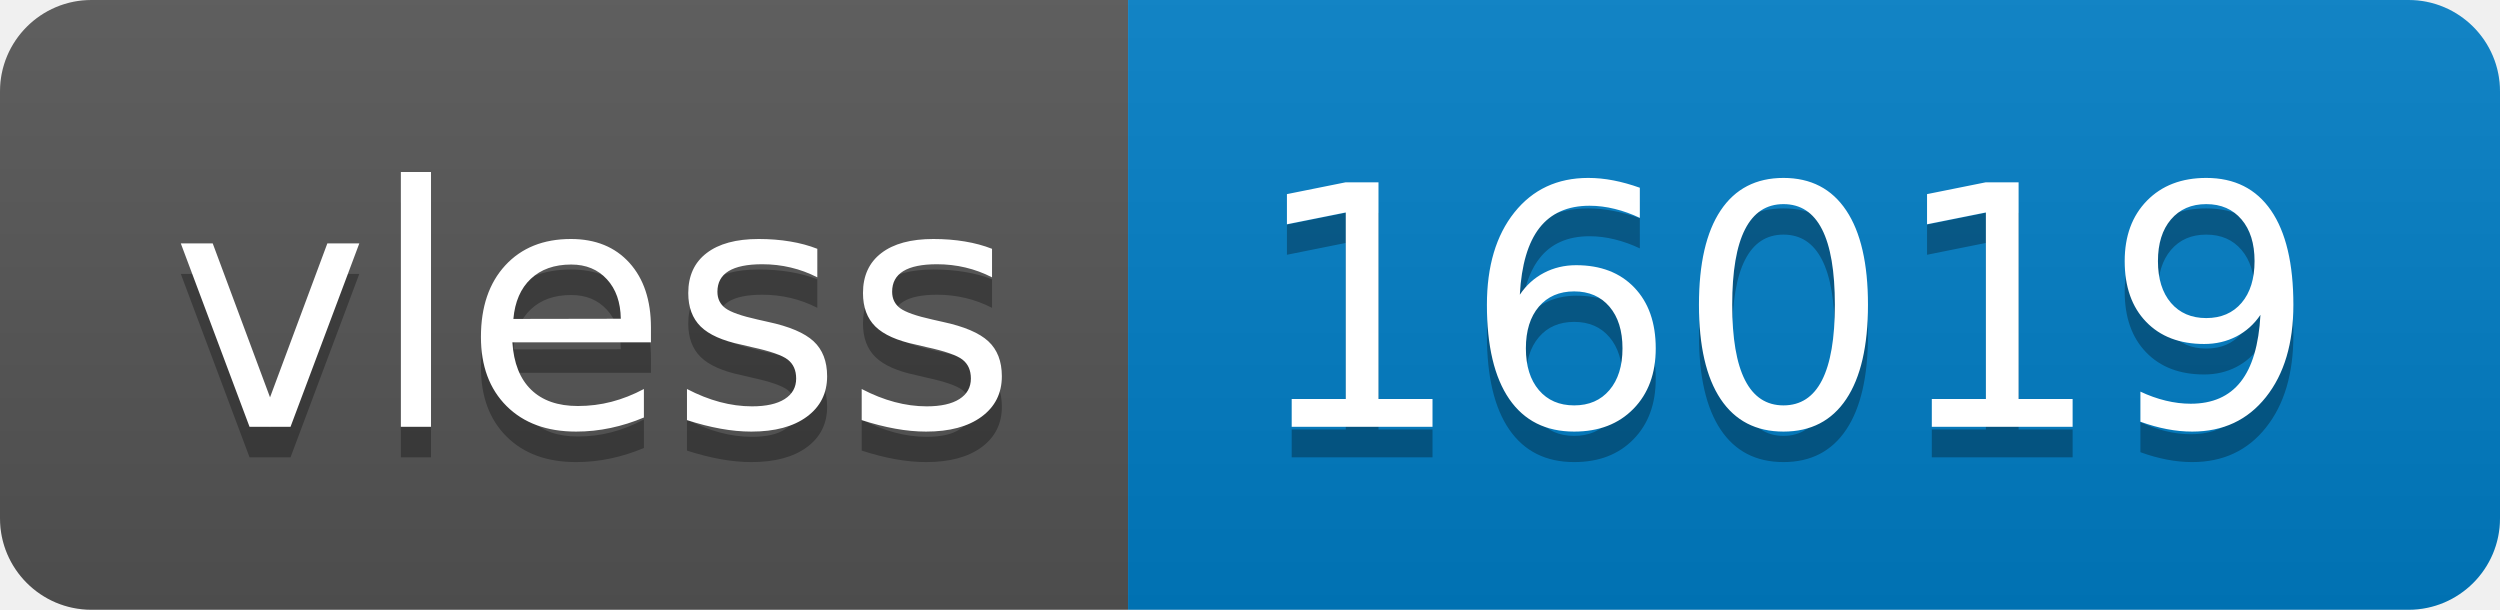
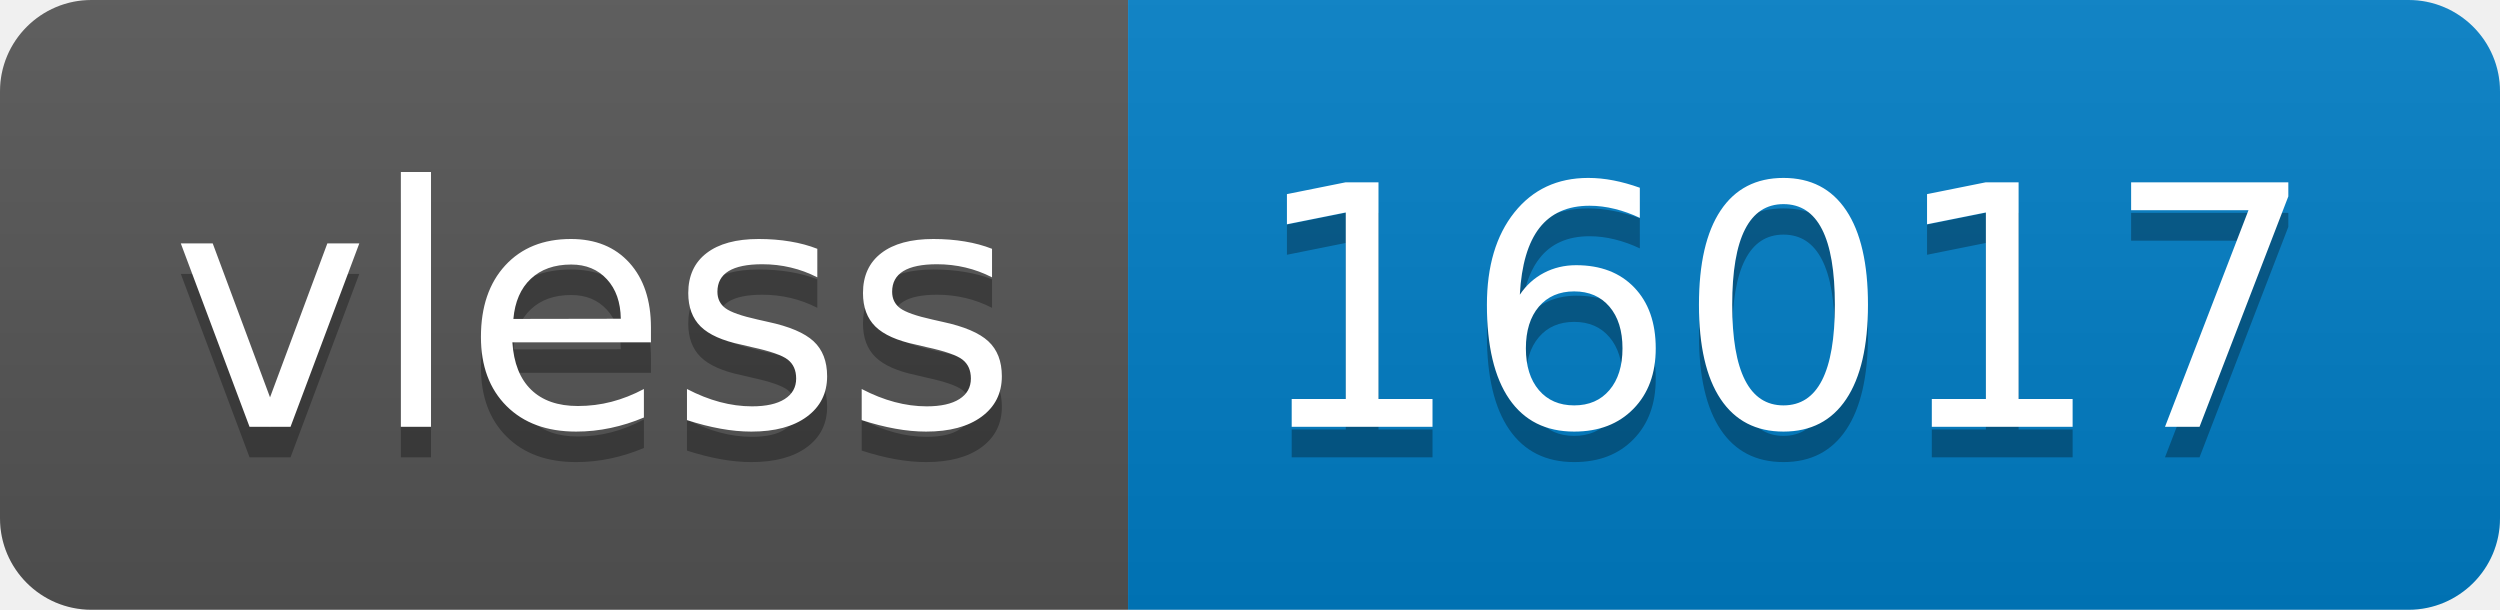
- <svg xmlns="http://www.w3.org/2000/svg" width="82" height="20" role="img" aria-label="vless: 16019">
+ <svg xmlns="http://www.w3.org/2000/svg" width="82" height="20" role="img" aria-label="vless: 16017">
  <linearGradient id="s" x2="0" y2="100%">
    <stop offset="0" stop-color="#bbb" stop-opacity=".1" />
    <stop offset="1" stop-opacity=".1" />
  </linearGradient>
  <clipPath id="r">
    <rect width="82" height="20" rx="3" fill="#fff" />
  </clipPath>
  <g clip-path="url(#r)">
    <rect width="37" height="20" fill="#555" />
    <rect x="37" width="45" height="20" fill="#007ec6" />
    <rect width="82" height="20" fill="url(#s)" />
  </g>
  <g fill="#fff" text-anchor="middle" font-family="Verdana,Geneva,DejaVu Sans,sans-serif" text-rendering="geometricPrecision" font-size="110">
    <text aria-hidden="true" x="195" y="150" fill="#010101" fill-opacity=".3" transform="scale(.1)" textLength="270">vless</text>
    <text x="195" y="140" transform="scale(.1)" fill="#fff" textLength="270">vless</text>
-     <text aria-hidden="true" x="585" y="150" fill="#010101" fill-opacity=".3" transform="scale(.1)" textLength="350">16019</text>
-     <text x="585" y="140" transform="scale(.1)" fill="#fff" textLength="350">16019</text>
+     <text aria-hidden="true" x="585" y="150" fill="#010101" fill-opacity=".3" transform="scale(.1)" textLength="350">16017</text>
+     <text x="585" y="140" transform="scale(.1)" fill="#fff" textLength="350">16017</text>
  </g>
</svg>
